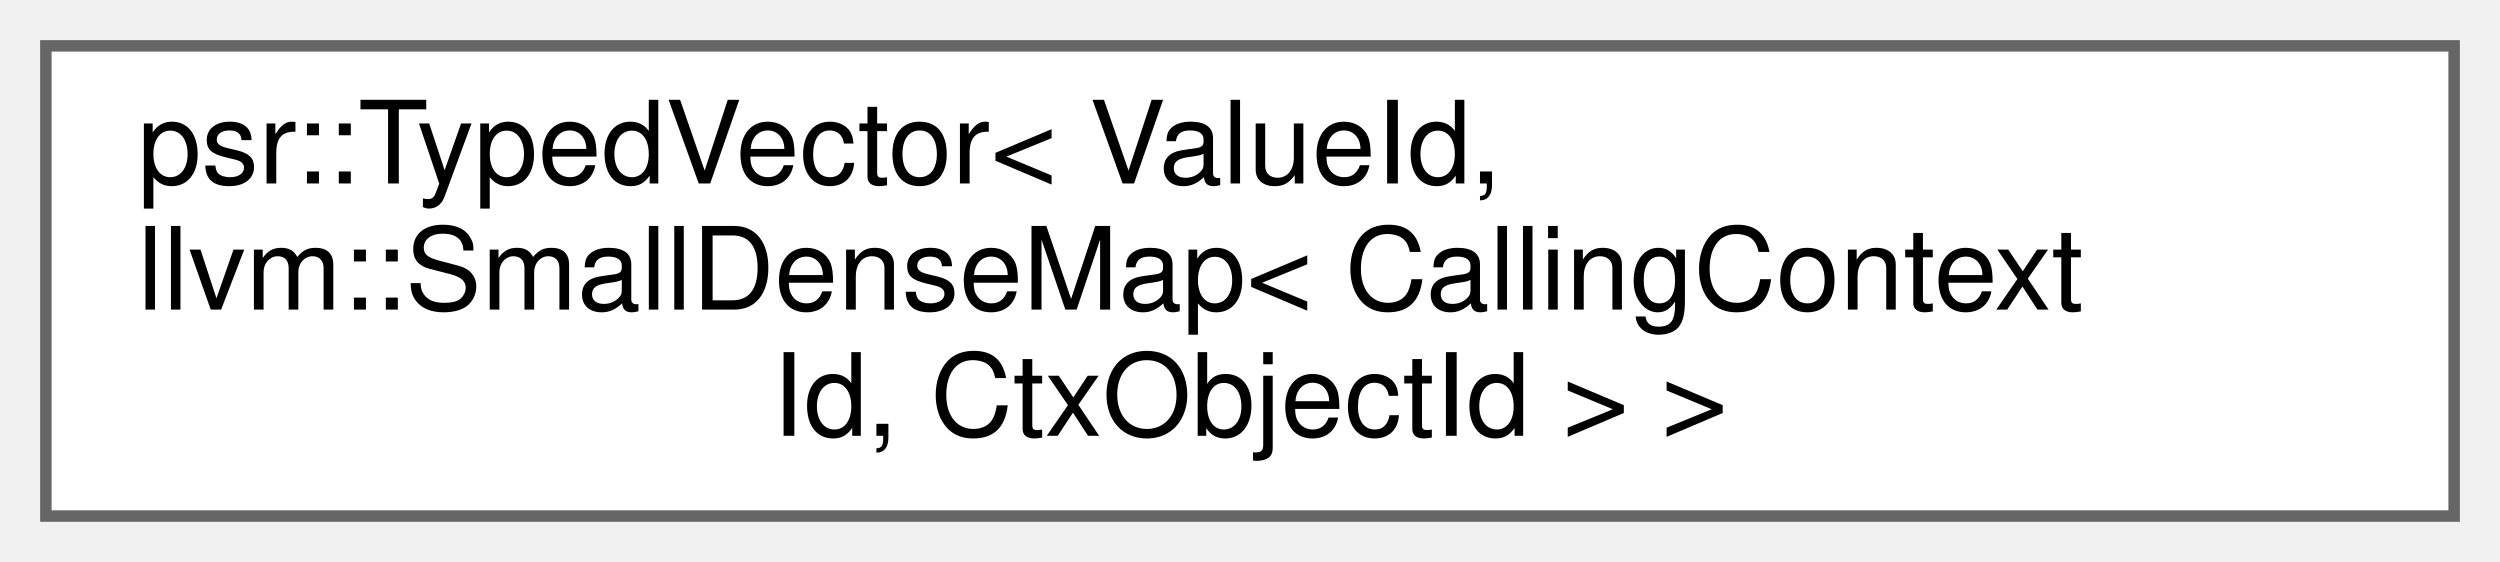
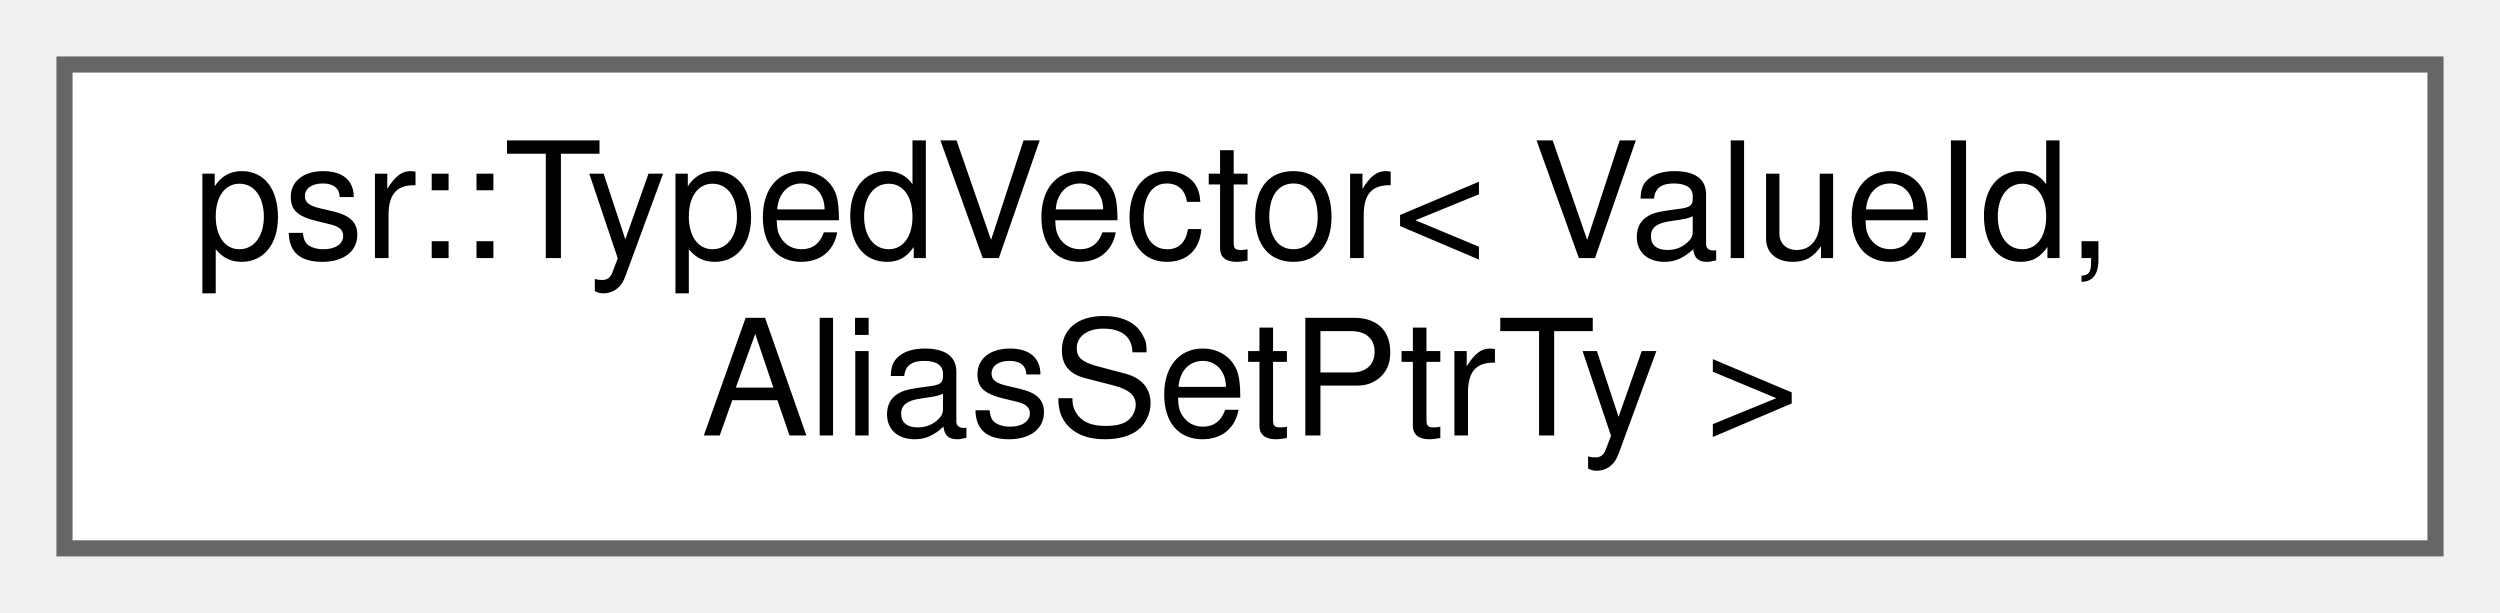
- <svg xmlns="http://www.w3.org/2000/svg" xmlns:xlink="http://www.w3.org/1999/xlink" width="218pt" height="49pt" viewBox="0.00 0.00 218.00 49.00">
-   <g id="graph0" class="graph" transform="scale(1 1) rotate(0) translate(4 45)">
+ <svg xmlns="http://www.w3.org/2000/svg" xmlns:xlink="http://www.w3.org/1999/xlink" width="155pt" height="38pt" viewBox="0.00 0.00 155.00 38.00">
+   <g id="graph0" class="graph" transform="scale(1 1) rotate(0) translate(4 34)">
    <g id="Node000000" class="node">
      <g id="a_Node000000">
        <a xlink:href="classpsr_1_1TypedVector.html" target="_top" xlink:title=" ">
-           <polygon fill="white" stroke="#666666" points="210,-41 0,-41 0,0 210,0 210,-41" />
-           <text text-anchor="start" x="8" y="-29" font-family="Helvetica,sans-Serif" font-size="10.00">psr::TypedVector&lt; ValueId,</text>
-           <text text-anchor="start" x="8" y="-18" font-family="Helvetica,sans-Serif" font-size="10.00"> llvm::SmallDenseMap&lt; CallingContext</text>
-           <text text-anchor="middle" x="105" y="-7" font-family="Helvetica,sans-Serif" font-size="10.00">Id, CtxObjectId &gt; &gt;</text>
+           <polygon fill="white" stroke="#666666" points="147,-30 0,-30 0,0 147,0 147,-30" />
+           <text text-anchor="start" x="8" y="-18" font-family="Helvetica,sans-Serif" font-size="10.00">psr::TypedVector&lt; ValueId,</text>
+           <text text-anchor="middle" x="73.5" y="-7" font-family="Helvetica,sans-Serif" font-size="10.00"> AliasSetPtrTy &gt;</text>
        </a>
      </g>
    </g>
  </g>
</svg>
